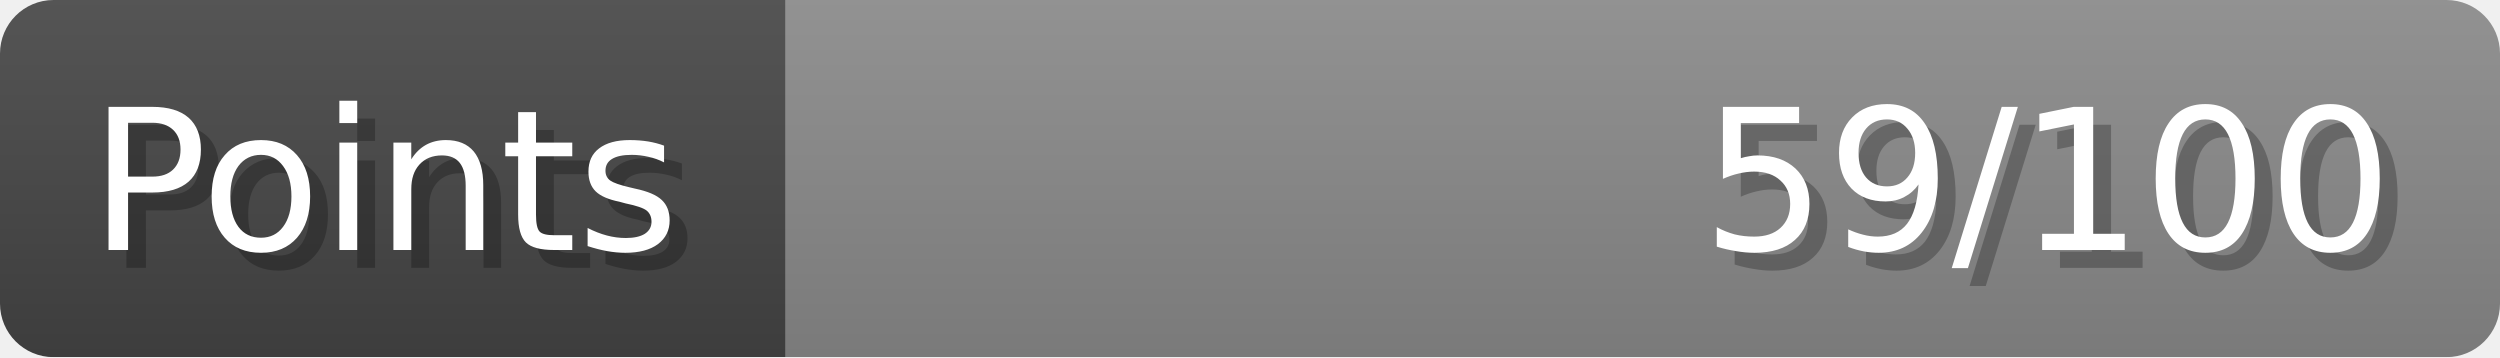
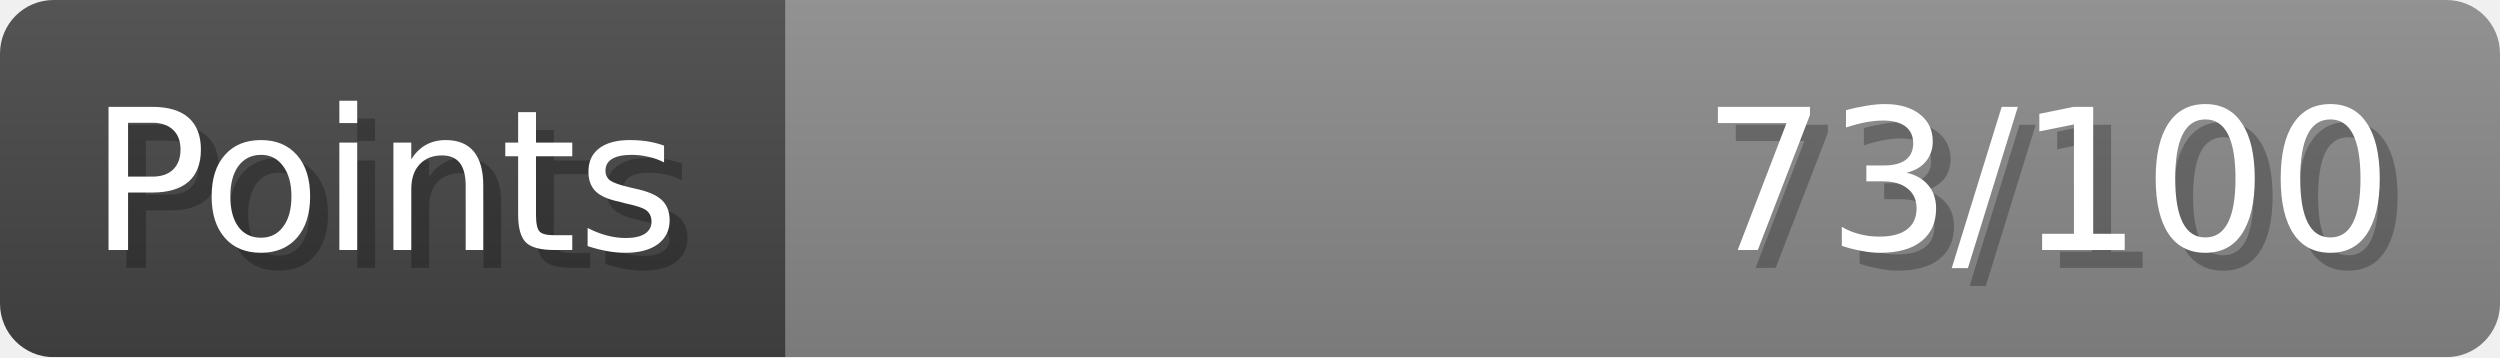
- <svg xmlns="http://www.w3.org/2000/svg" width="140px" height="20px" role="img" aria-label="Points: 59/100">
+ <svg xmlns="http://www.w3.org/2000/svg" width="140px" height="20px" role="img" aria-label="Points: 73/100">
  <linearGradient id="a" x2="0" y2="100%">
    <stop offset="0" stop-opacity=".1" stop-color="#EEE" />
    <stop offset="1" stop-opacity=".1" />
  </linearGradient>
  <mask id="m">
    <rect width="100%" height="100%" rx="3" fill="#FFF" />
  </mask>
  <g mask="url(#m)">
    <rect x="0" y="0" width="44" height="20" fill="#444" />
    <svg x="44" y="0" width="96" height="20">
      <rect width="100%" height="100%" fill="#888888" />
      <rect width="0%" height="100%" fill="#33CC11" transform="">
-         <animate attributeName="width" begin="0.5s" dur="600ms" from="0%" to="59%" repeatCount="1" fill="freeze" calcMode="spline" keyTimes="0; 1" keySplines="0.3, 0.61, 0.355, 1" />
+         <animate attributeName="width" begin="0.5s" dur="600ms" from="0%" to="73%" repeatCount="1" fill="freeze" calcMode="spline" keyTimes="0; 1" keySplines="0.3, 0.61, 0.355, 1" />
      </rect>
    </svg>
    <rect width="140" height="20" fill="url(#a)" />
  </g>
  <g aria-hidden="true" font-size="11" font-family="Verdana, DejaVu Sans, sans-serif" fill="#FFFFFF">
    <text x="6" y="15" fill="#000" opacity="0.25">Points</text>
    <text x="5" y="14">Points</text>
-     <text x="135" y="15" fill="#000" opacity="0.25" text-anchor="end">59/100</text>
-     <text x="134" y="14" text-anchor="end">59/100</text>
+     <text x="135" y="15" fill="#000" opacity="0.25" text-anchor="end">73/100</text>
+     <text x="134" y="14" text-anchor="end">73/100</text>
  </g>
</svg>
